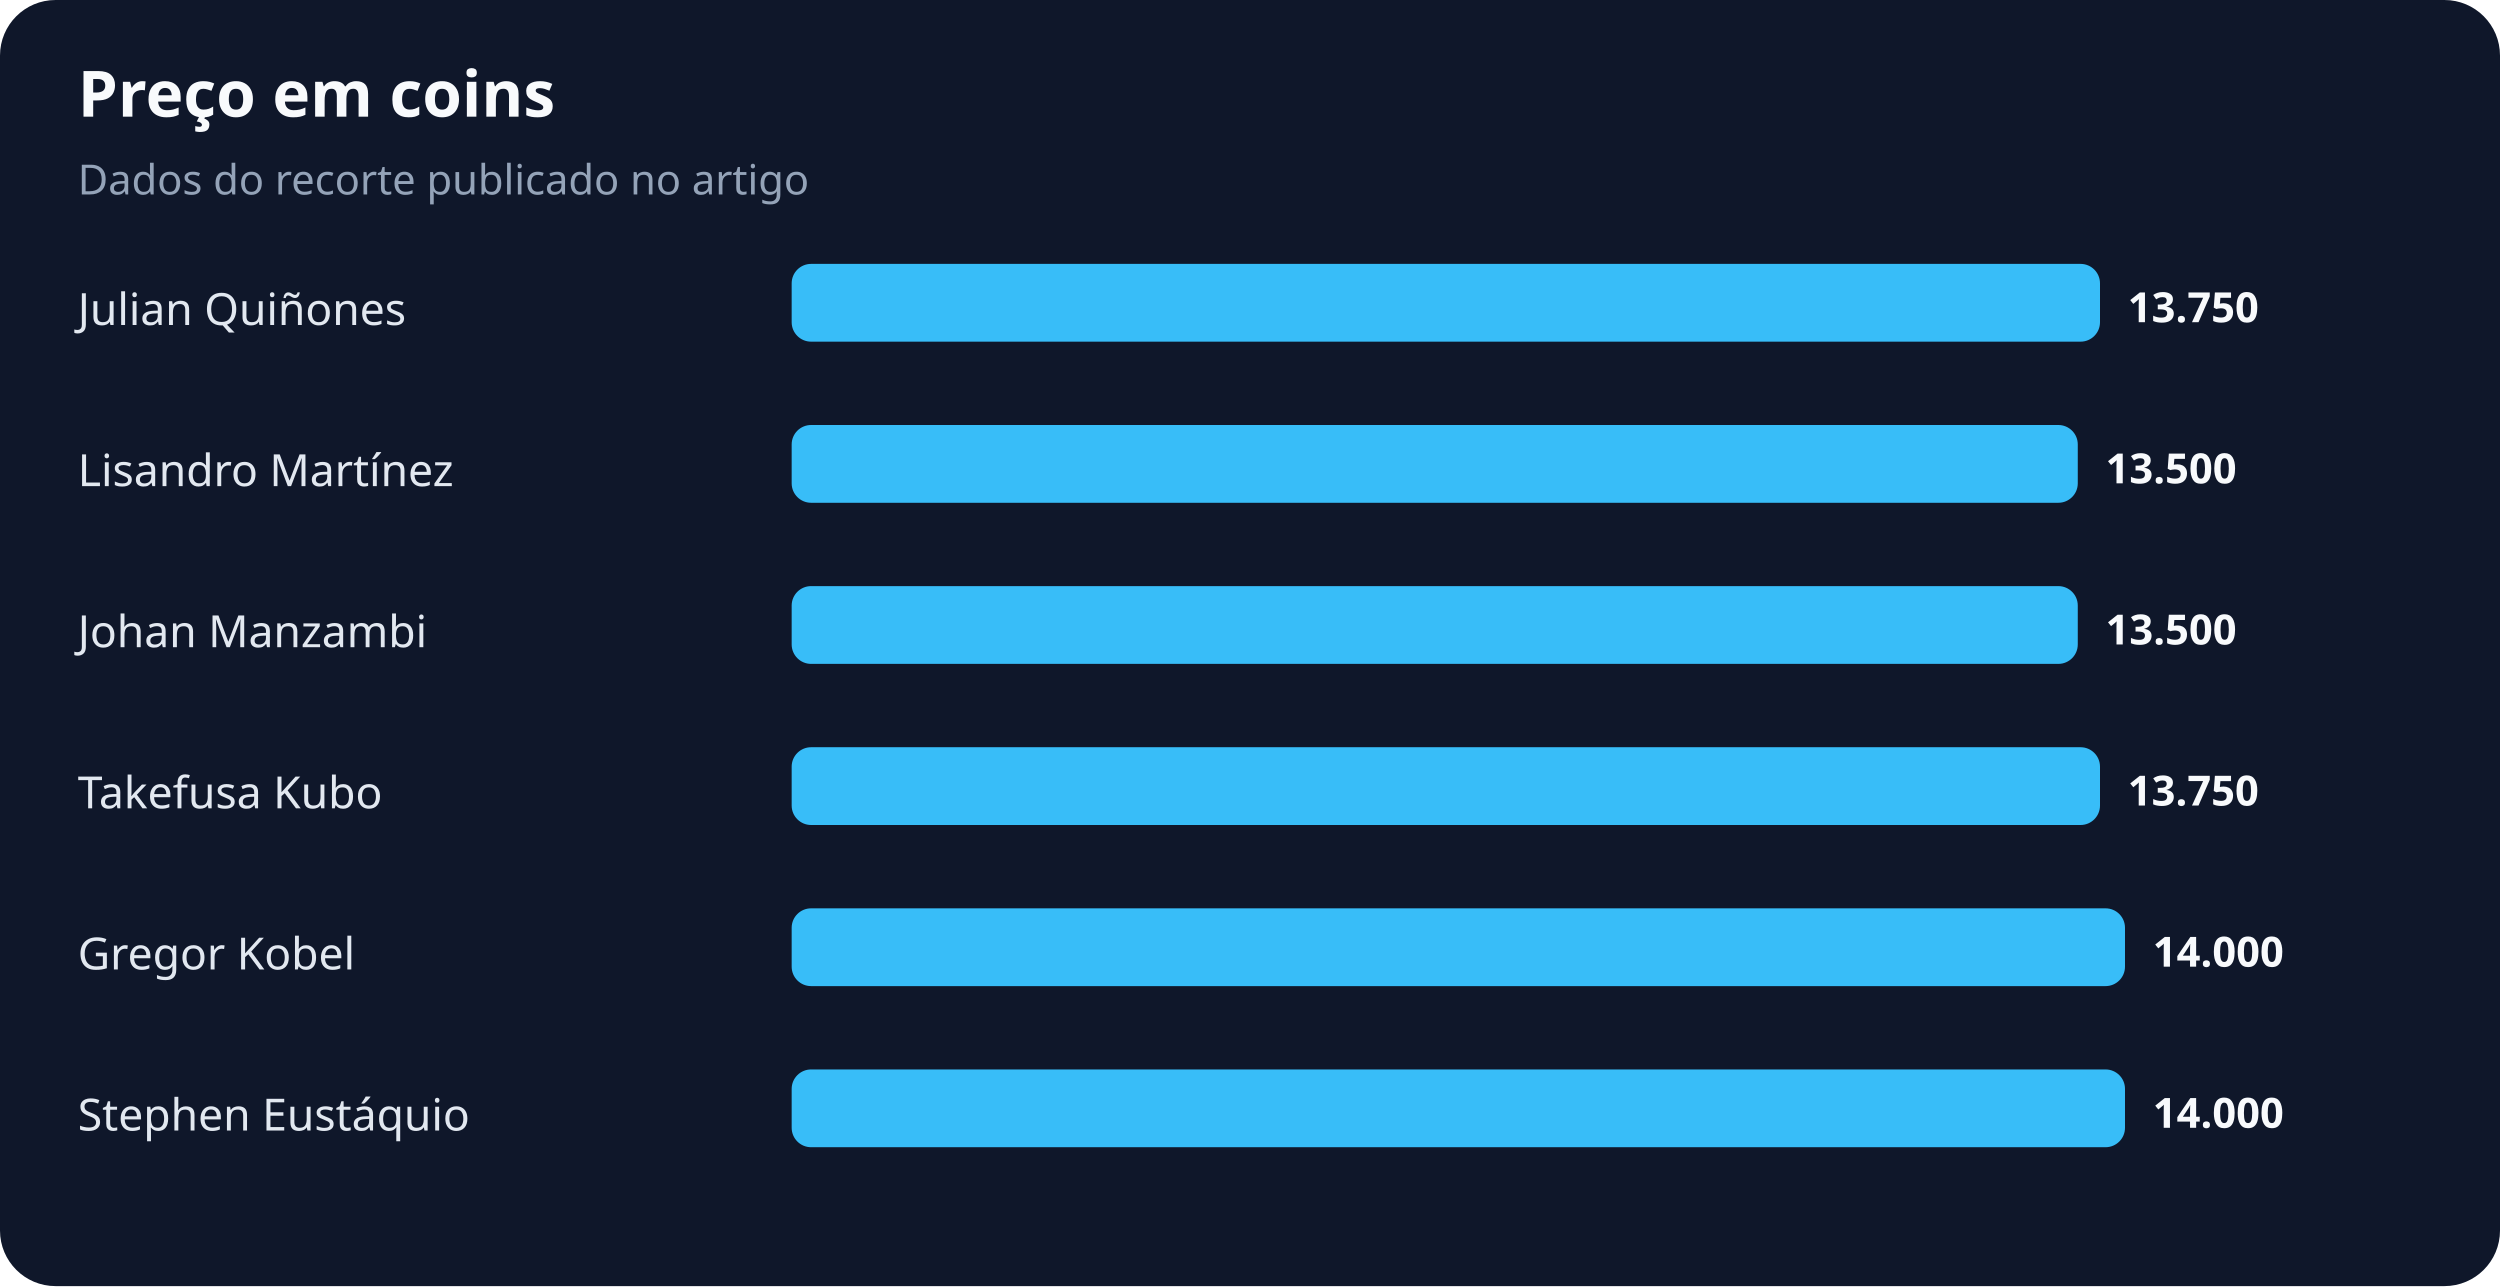
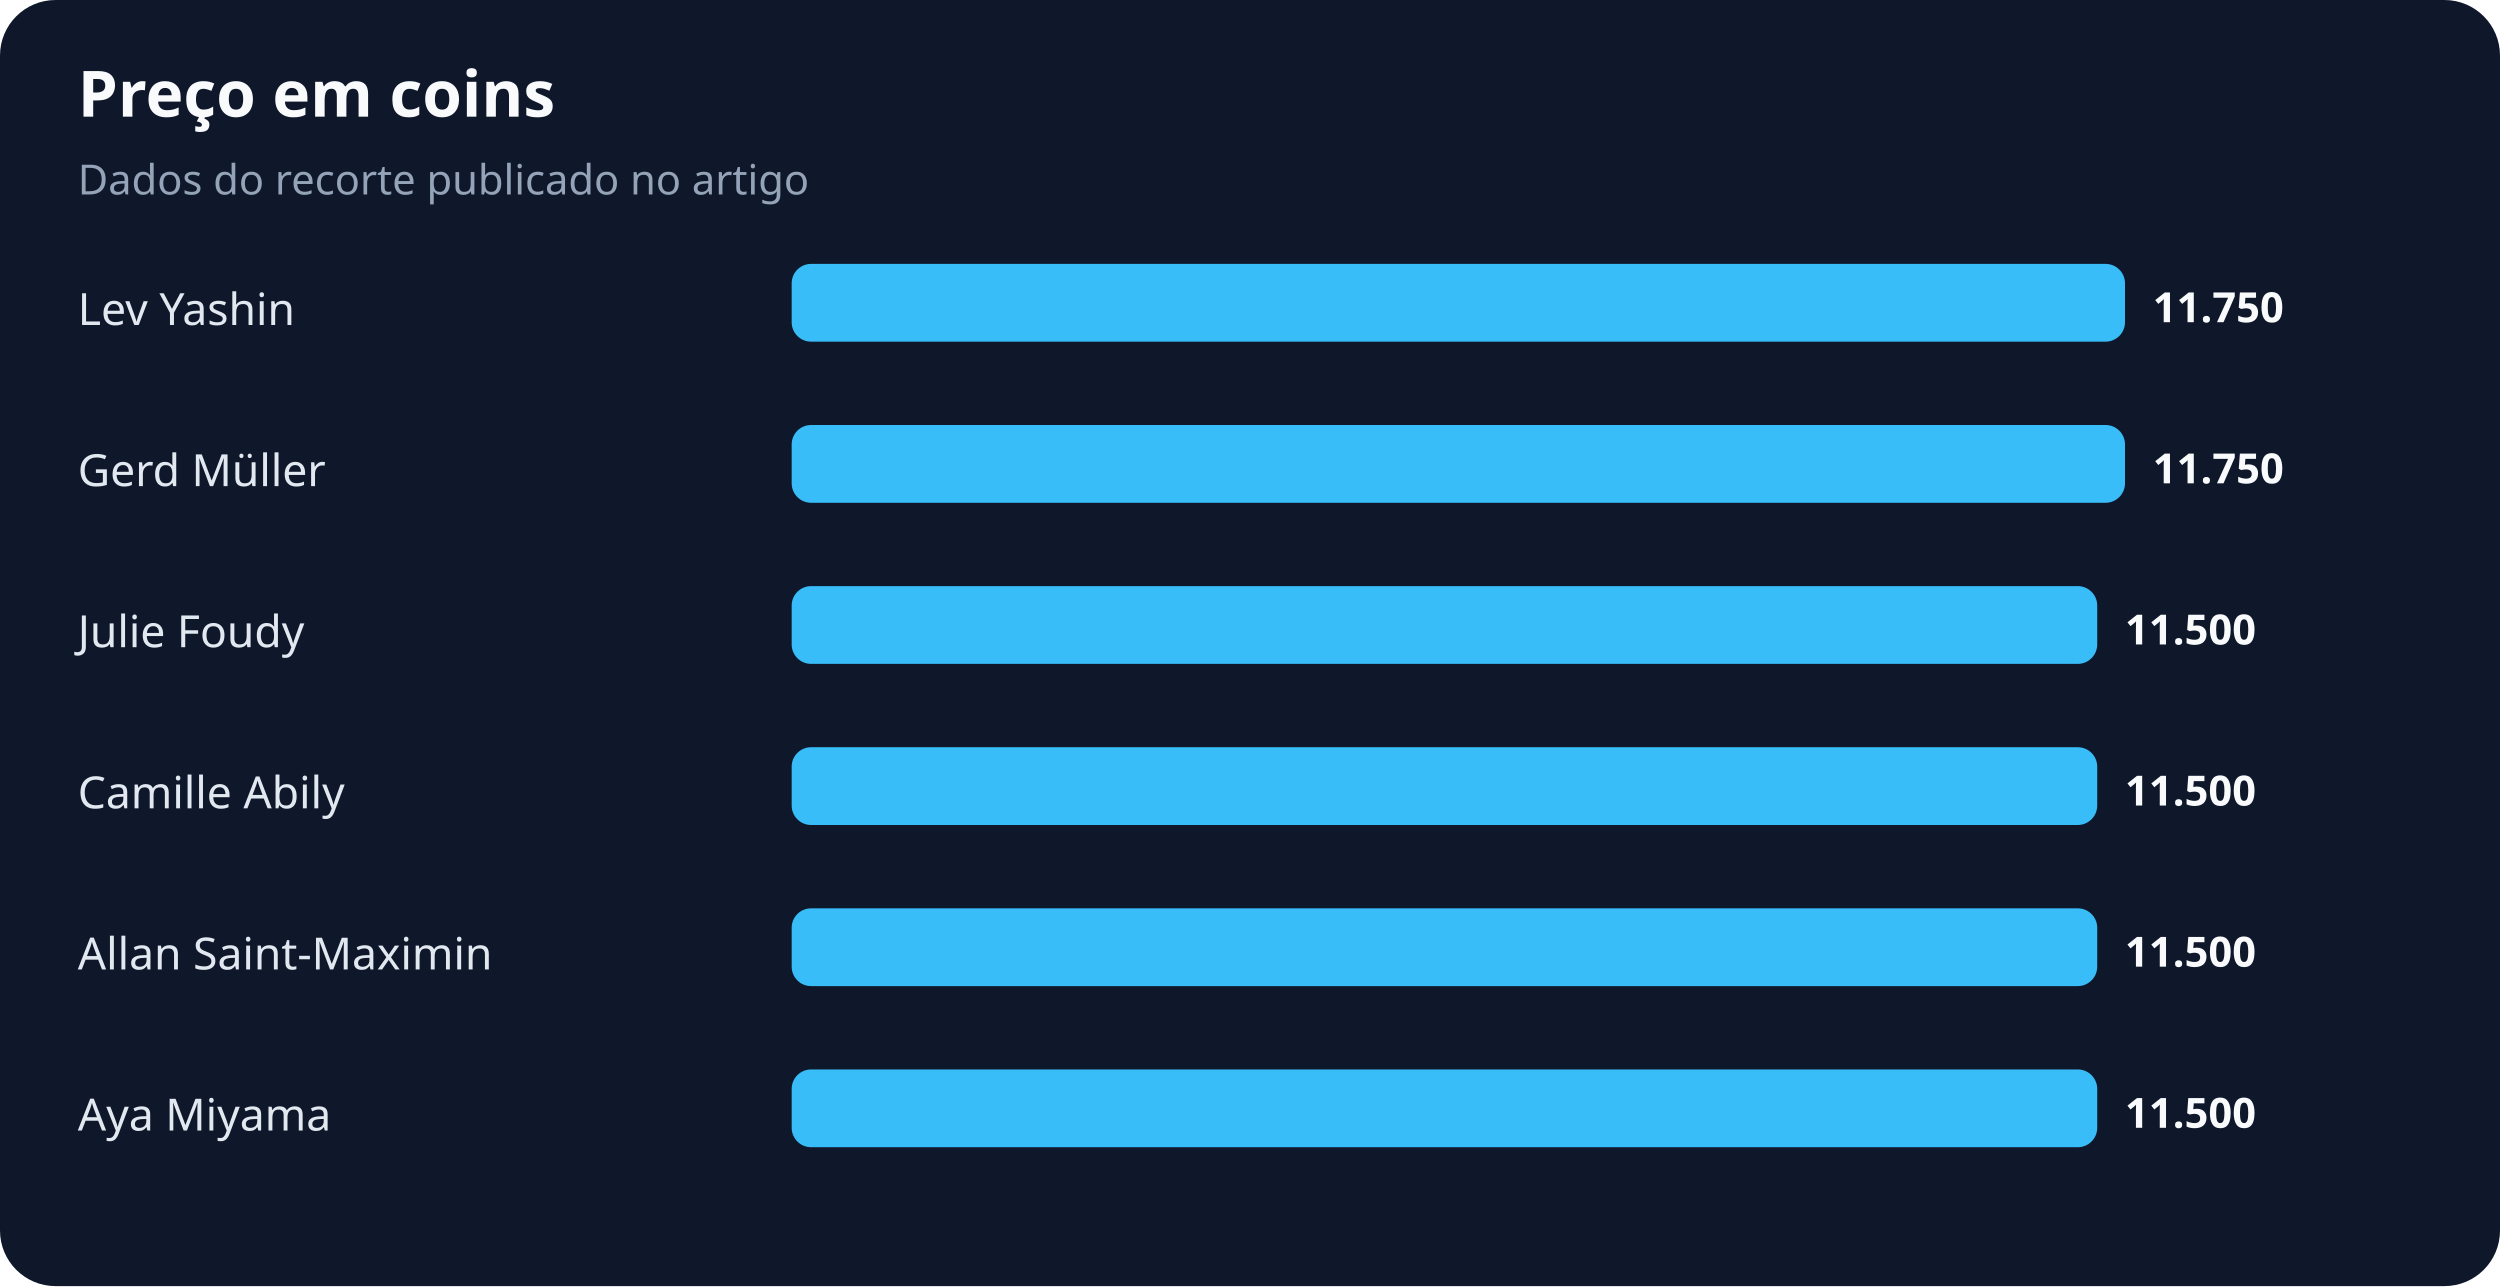
<svg xmlns="http://www.w3.org/2000/svg" width="900" height="463" viewBox="0 0 900 463" role="img" aria-labelledby="title desc">
  <rect width="100%" height="100%" rx="20" fill="#0f172a" />
  <text x="28" y="42" fill="#f8fafc" font-family="system-ui,sans-serif" font-size="23" font-weight="700">Preço em coins</text>
  <text x="28" y="70" fill="#94a3b8" font-family="system-ui,sans-serif" font-size="15">Dados do recorte publicado no artigo</text>
-   <text x="28" y="117" fill="#e2e8f0" font-family="system-ui,sans-serif" font-size="16">Julian Quiñones</text>
-   <rect x="285" y="95" width="471" height="28" rx="7" fill="#38bdf8" />
-   <text x="766" y="116" fill="#f8fafc" font-family="system-ui,sans-serif" font-size="15" font-weight="700">13.750</text>
-   <text x="28" y="175" fill="#e2e8f0" font-family="system-ui,sans-serif" font-size="16">Lisandro Martínez</text>
-   <rect x="285" y="153" width="463" height="28" rx="7" fill="#38bdf8" />
-   <text x="758" y="174" fill="#f8fafc" font-family="system-ui,sans-serif" font-size="15" font-weight="700">13.500</text>
-   <text x="28" y="233" fill="#e2e8f0" font-family="system-ui,sans-serif" font-size="16">Johan Manzambi</text>
-   <rect x="285" y="211" width="463" height="28" rx="7" fill="#38bdf8" />
-   <text x="758" y="232" fill="#f8fafc" font-family="system-ui,sans-serif" font-size="15" font-weight="700">13.500</text>
-   <text x="28" y="291" fill="#e2e8f0" font-family="system-ui,sans-serif" font-size="16">Takefusa Kubo</text>
-   <rect x="285" y="269" width="471" height="28" rx="7" fill="#38bdf8" />
-   <text x="766" y="290" fill="#f8fafc" font-family="system-ui,sans-serif" font-size="15" font-weight="700">13.750</text>
-   <text x="28" y="349" fill="#e2e8f0" font-family="system-ui,sans-serif" font-size="16">Gregor Kobel</text>
-   <rect x="285" y="327" width="480" height="28" rx="7" fill="#38bdf8" />
-   <text x="775" y="348" fill="#f8fafc" font-family="system-ui,sans-serif" font-size="15" font-weight="700">14.000</text>
-   <text x="28" y="407" fill="#e2e8f0" font-family="system-ui,sans-serif" font-size="16">Stephen Eustáquio</text>
-   <rect x="285" y="385" width="480" height="28" rx="7" fill="#38bdf8" />
-   <text x="775" y="406" fill="#f8fafc" font-family="system-ui,sans-serif" font-size="15" font-weight="700">14.000</text>
+   <text x="28" y="117" fill="#e2e8f0" font-family="system-ui,sans-serif" font-size="16">Lev Yashin</text>
+   <rect x="285" y="95" width="480" height="28" rx="7" fill="#38bdf8" />
+   <text x="775" y="116" fill="#f8fafc" font-family="system-ui,sans-serif" font-size="15" font-weight="700">11.750</text>
+   <text x="28" y="175" fill="#e2e8f0" font-family="system-ui,sans-serif" font-size="16">Gerd Müller</text>
+   <rect x="285" y="153" width="480" height="28" rx="7" fill="#38bdf8" />
+   <text x="775" y="174" fill="#f8fafc" font-family="system-ui,sans-serif" font-size="15" font-weight="700">11.750</text>
+   <text x="28" y="233" fill="#e2e8f0" font-family="system-ui,sans-serif" font-size="16">Julie Foudy</text>
+   <rect x="285" y="211" width="470" height="28" rx="7" fill="#38bdf8" />
+   <text x="765" y="232" fill="#f8fafc" font-family="system-ui,sans-serif" font-size="15" font-weight="700">11.500</text>
+   <text x="28" y="291" fill="#e2e8f0" font-family="system-ui,sans-serif" font-size="16">Camille Abily</text>
+   <rect x="285" y="269" width="470" height="28" rx="7" fill="#38bdf8" />
+   <text x="765" y="290" fill="#f8fafc" font-family="system-ui,sans-serif" font-size="15" font-weight="700">11.500</text>
+   <text x="28" y="349" fill="#e2e8f0" font-family="system-ui,sans-serif" font-size="16">Allan Saint-Maximin</text>
+   <rect x="285" y="327" width="470" height="28" rx="7" fill="#38bdf8" />
+   <text x="765" y="348" fill="#f8fafc" font-family="system-ui,sans-serif" font-size="15" font-weight="700">11.500</text>
+   <text x="28" y="407" fill="#e2e8f0" font-family="system-ui,sans-serif" font-size="16">Aya Miyama</text>
+   <rect x="285" y="385" width="470" height="28" rx="7" fill="#38bdf8" />
+   <text x="765" y="406" fill="#f8fafc" font-family="system-ui,sans-serif" font-size="15" font-weight="700">11.500</text>
</svg>
